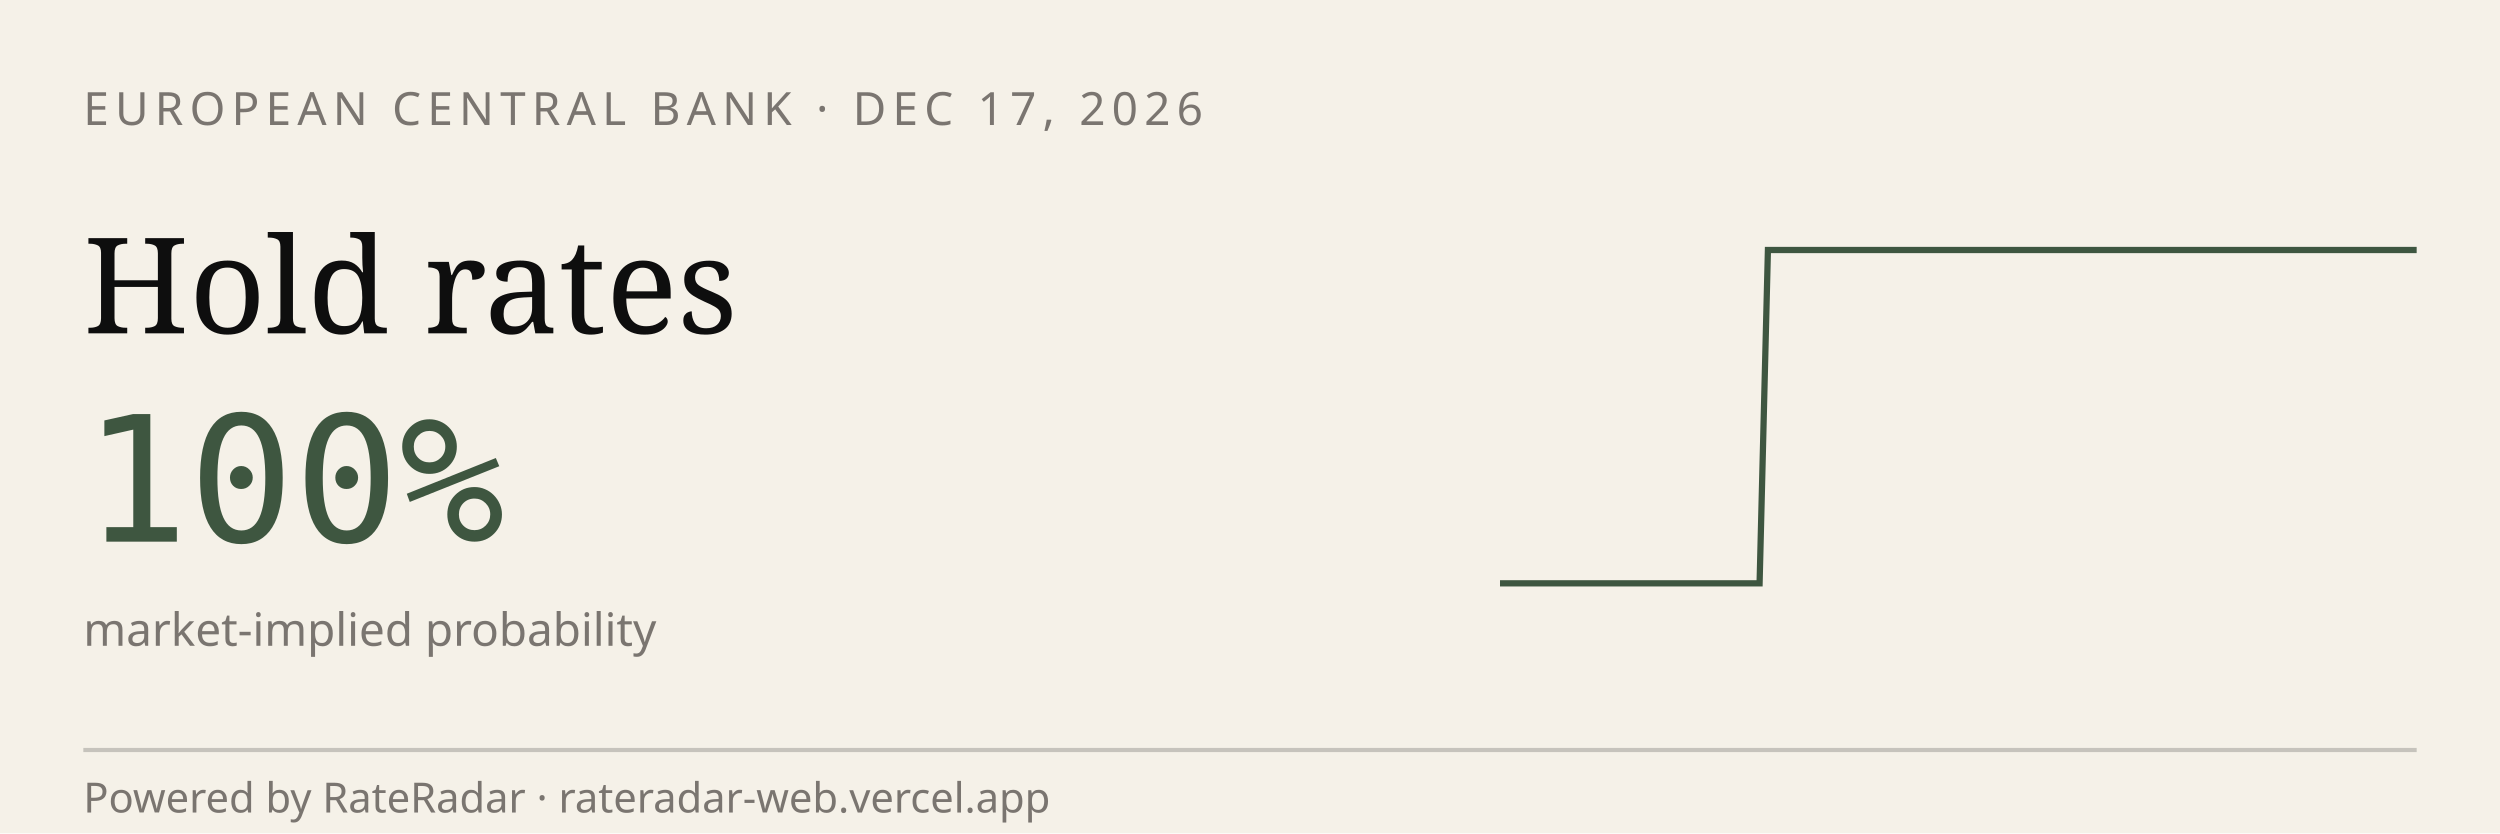
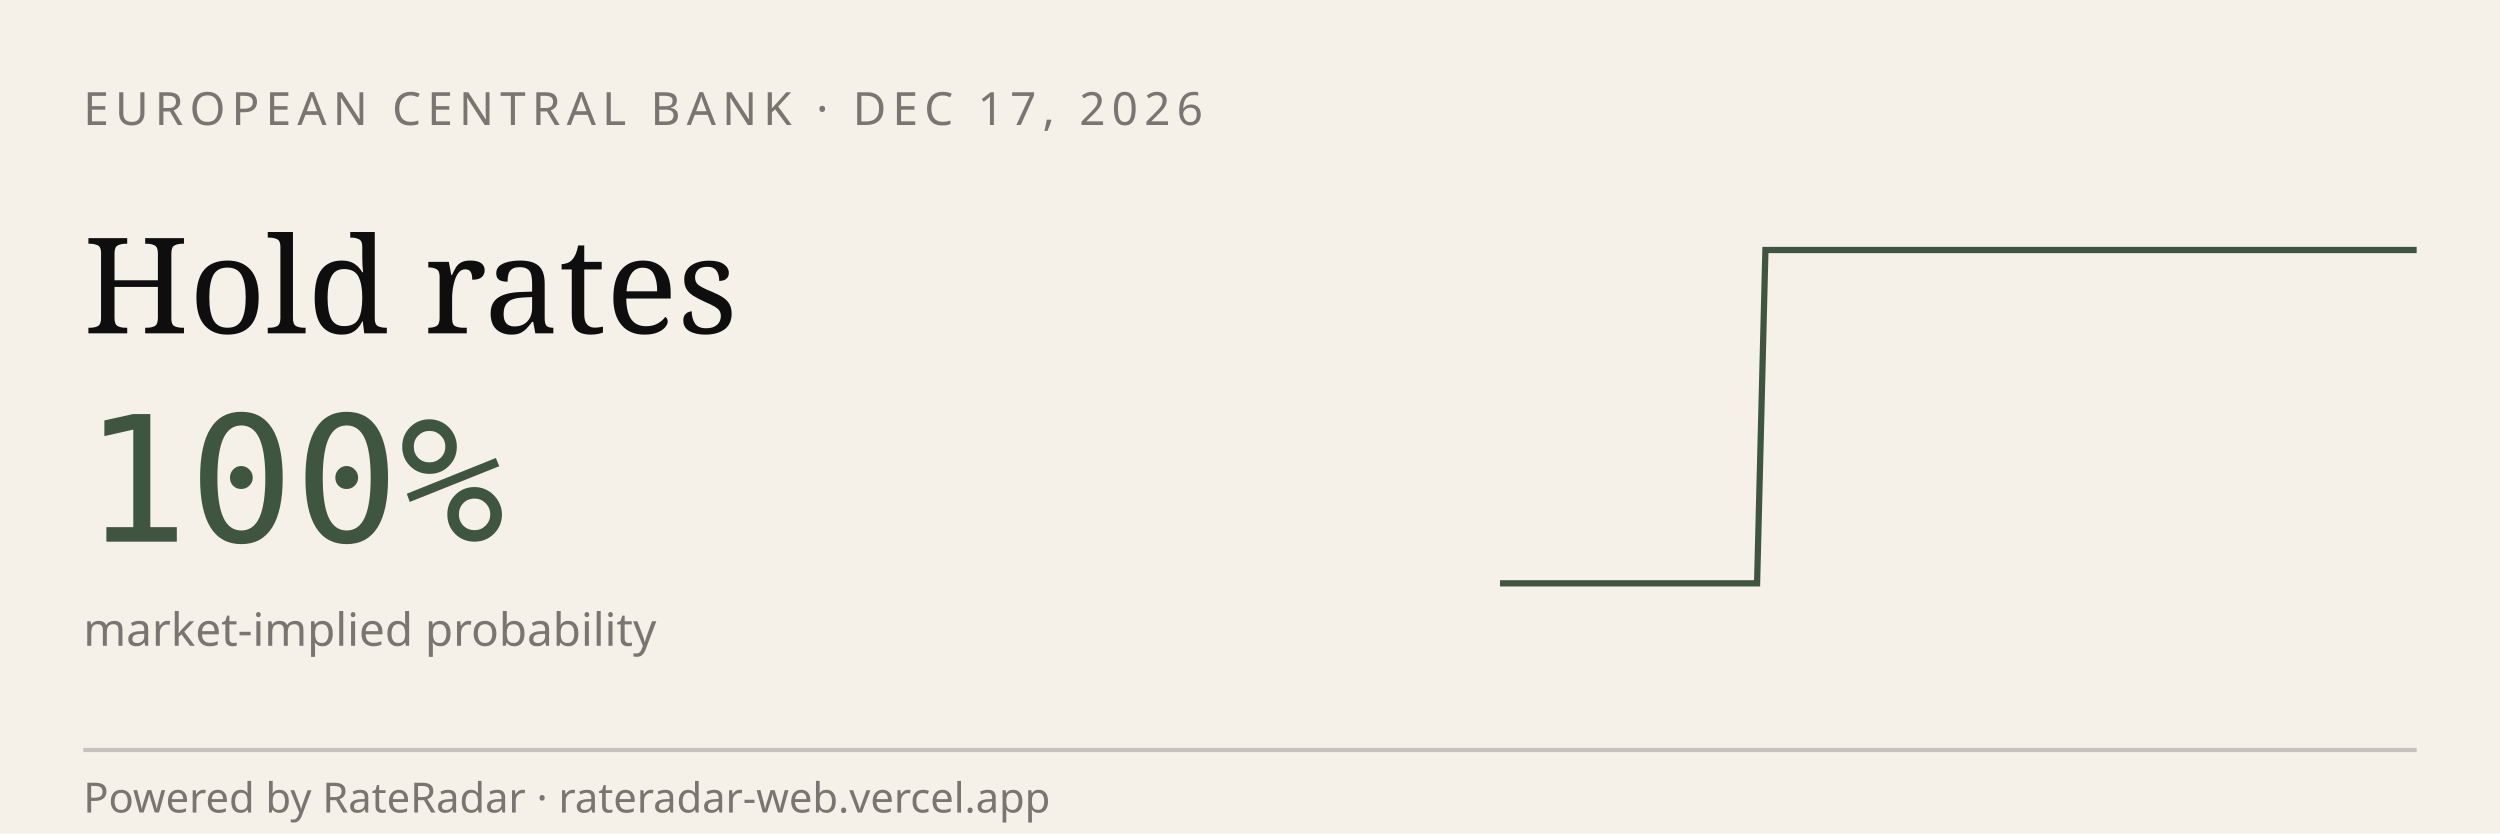
<svg xmlns="http://www.w3.org/2000/svg" viewBox="0 0 600 200" width="600" height="200" role="img" aria-label="RateRadar live odds for ECB 2026-12-17">
  <rect width="600" height="200" fill="#F5F1E8" />
  <text x="20" y="30" font-family="sans-serif" font-size="11" letter-spacing="1.5" fill="#7A7570">EUROPEAN CENTRAL BANK · DEC 17, 2026</text>
  <text x="20" y="80" font-family="Georgia, serif" font-size="32" fill="#0E0E0E">Hold rates</text>
  <text x="20" y="130" font-family="monospace" font-size="42" fill="#3E5640">100%</text>
  <text x="20" y="155" font-family="sans-serif" font-size="11" fill="#7A7570">market-implied probability</text>
-   <path d="M 360.0,140.0 L 362.1,140.0 L 364.2,140.0 L 366.2,140.0 L 368.3,140.0 L 370.4,140.0 L 372.5,140.0 L 374.5,140.0 L 376.6,140.0 L 378.7,140.0 L 380.8,140.0 L 382.8,140.0 L 384.9,140.0 L 387.0,140.0 L 389.1,140.0 L 391.1,140.0 L 393.2,140.0 L 395.3,140.0 L 397.4,140.0 L 399.4,140.0 L 401.5,140.0 L 403.6,140.0 L 405.7,140.0 L 407.7,140.0 L 409.8,140.0 L 411.9,140.0 L 414.0,140.0 L 416.0,140.0 L 418.1,140.0 L 420.2,140.0 L 422.3,140.0 L 424.3,60.0 L 426.4,60.0 L 428.5,60.0 L 430.6,60.0 L 432.6,60.0 L 434.7,60.0 L 436.8,60.0 L 438.9,60.0 L 440.9,60.0 L 443.0,60.0 L 445.1,60.0 L 447.2,60.0 L 449.2,60.0 L 451.3,60.0 L 453.4,60.0 L 455.5,60.0 L 457.5,60.0 L 459.6,60.0 L 461.7,60.0 L 463.8,60.0 L 465.8,60.0 L 467.9,60.0 L 470.0,60.0 L 472.1,60.0 L 474.2,60.0 L 476.2,60.0 L 478.3,60.0 L 480.4,60.0 L 482.5,60.0 L 484.5,60.0 L 486.6,60.0 L 488.7,60.0 L 490.8,60.0 L 492.8,60.0 L 494.9,60.0 L 497.0,60.0 L 499.1,60.0 L 501.1,60.0 L 503.2,60.0 L 505.3,60.0 L 507.4,60.0 L 509.4,60.0 L 511.5,60.0 L 513.6,60.0 L 515.7,60.0 L 517.7,60.0 L 519.8,60.0 L 521.9,60.0 L 524.0,60.0 L 526.0,60.0 L 528.1,60.0 L 530.2,60.0 L 532.3,60.0 L 534.3,60.0 L 536.4,60.0 L 538.5,60.0 L 540.6,60.0 L 542.6,60.0 L 544.7,60.0 L 546.8,60.0 L 548.9,60.0 L 550.9,60.0 L 553.0,60.0 L 555.1,60.0 L 557.2,60.0 L 559.2,60.0 L 561.3,60.0 L 563.4,60.0 L 565.5,60.0 L 567.5,60.0 L 569.6,60.0 L 571.7,60.0 L 573.8,60.0 L 575.8,60.0 L 577.9,60.0 L 580.0,60.0" stroke="#3E5640" stroke-width="1.5" fill="none" />
+   <path d="M 360.0,140.0 L 362.1,140.0 L 364.1,140.0 L 366.2,140.0 L 368.2,140.0 L 370.3,140.0 L 372.3,140.0 L 374.4,140.0 L 376.4,140.0 L 378.5,140.0 L 380.6,140.0 L 382.6,140.0 L 384.7,140.0 L 386.7,140.0 L 388.8,140.0 L 390.8,140.0 L 392.9,140.0 L 395.0,140.0 L 397.0,140.0 L 399.1,140.0 L 401.1,140.0 L 403.2,140.0 L 405.2,140.0 L 407.3,140.0 L 409.3,140.0 L 411.4,140.0 L 413.5,140.0 L 415.5,140.0 L 417.6,140.0 L 419.6,140.0 L 421.7,140.0 L 423.7,60.0 L 425.8,60.0 L 427.9,60.0 L 429.9,60.0 L 432.0,60.0 L 434.0,60.0 L 436.1,60.0 L 438.1,60.0 L 440.2,60.0 L 442.2,60.0 L 444.3,60.0 L 446.4,60.0 L 448.4,60.0 L 450.5,60.0 L 452.5,60.0 L 454.6,60.0 L 456.6,60.0 L 458.7,60.0 L 460.7,60.0 L 462.8,60.0 L 464.9,60.0 L 466.9,60.0 L 469.0,60.0 L 471.0,60.0 L 473.1,60.0 L 475.1,60.0 L 477.2,60.0 L 479.3,60.0 L 481.3,60.0 L 483.4,60.0 L 485.4,60.0 L 487.5,60.0 L 489.5,60.0 L 491.6,60.0 L 493.6,60.0 L 495.7,60.0 L 497.8,60.0 L 499.8,60.0 L 501.9,60.0 L 503.9,60.0 L 506.0,60.0 L 508.0,60.0 L 510.1,60.0 L 512.1,60.0 L 514.2,60.0 L 516.3,60.0 L 518.3,60.0 L 520.4,60.0 L 522.4,60.0 L 524.5,60.0 L 526.5,60.0 L 528.6,60.0 L 530.7,60.0 L 532.7,60.0 L 534.8,60.0 L 536.8,60.0 L 538.9,60.0 L 540.9,60.0 L 543.0,60.0 L 545.0,60.0 L 547.1,60.0 L 549.2,60.0 L 551.2,60.0 L 553.3,60.0 L 555.3,60.0 L 557.4,60.0 L 559.4,60.0 L 561.5,60.0 L 563.6,60.0 L 565.6,60.0 L 567.7,60.0 L 569.7,60.0 L 571.8,60.0 L 573.8,60.0 L 575.9,60.0 L 577.9,60.0 L 580.0,60.0" stroke="#3E5640" stroke-width="1.5" fill="none" />
  <line x1="20" y1="180" x2="580" y2="180" stroke="#0E0E0E33" />
  <text x="20" y="195" font-family="sans-serif" font-size="10" fill="#7A7570">Powered by RateRadar · rateradar-web.vercel.app</text>
</svg>
